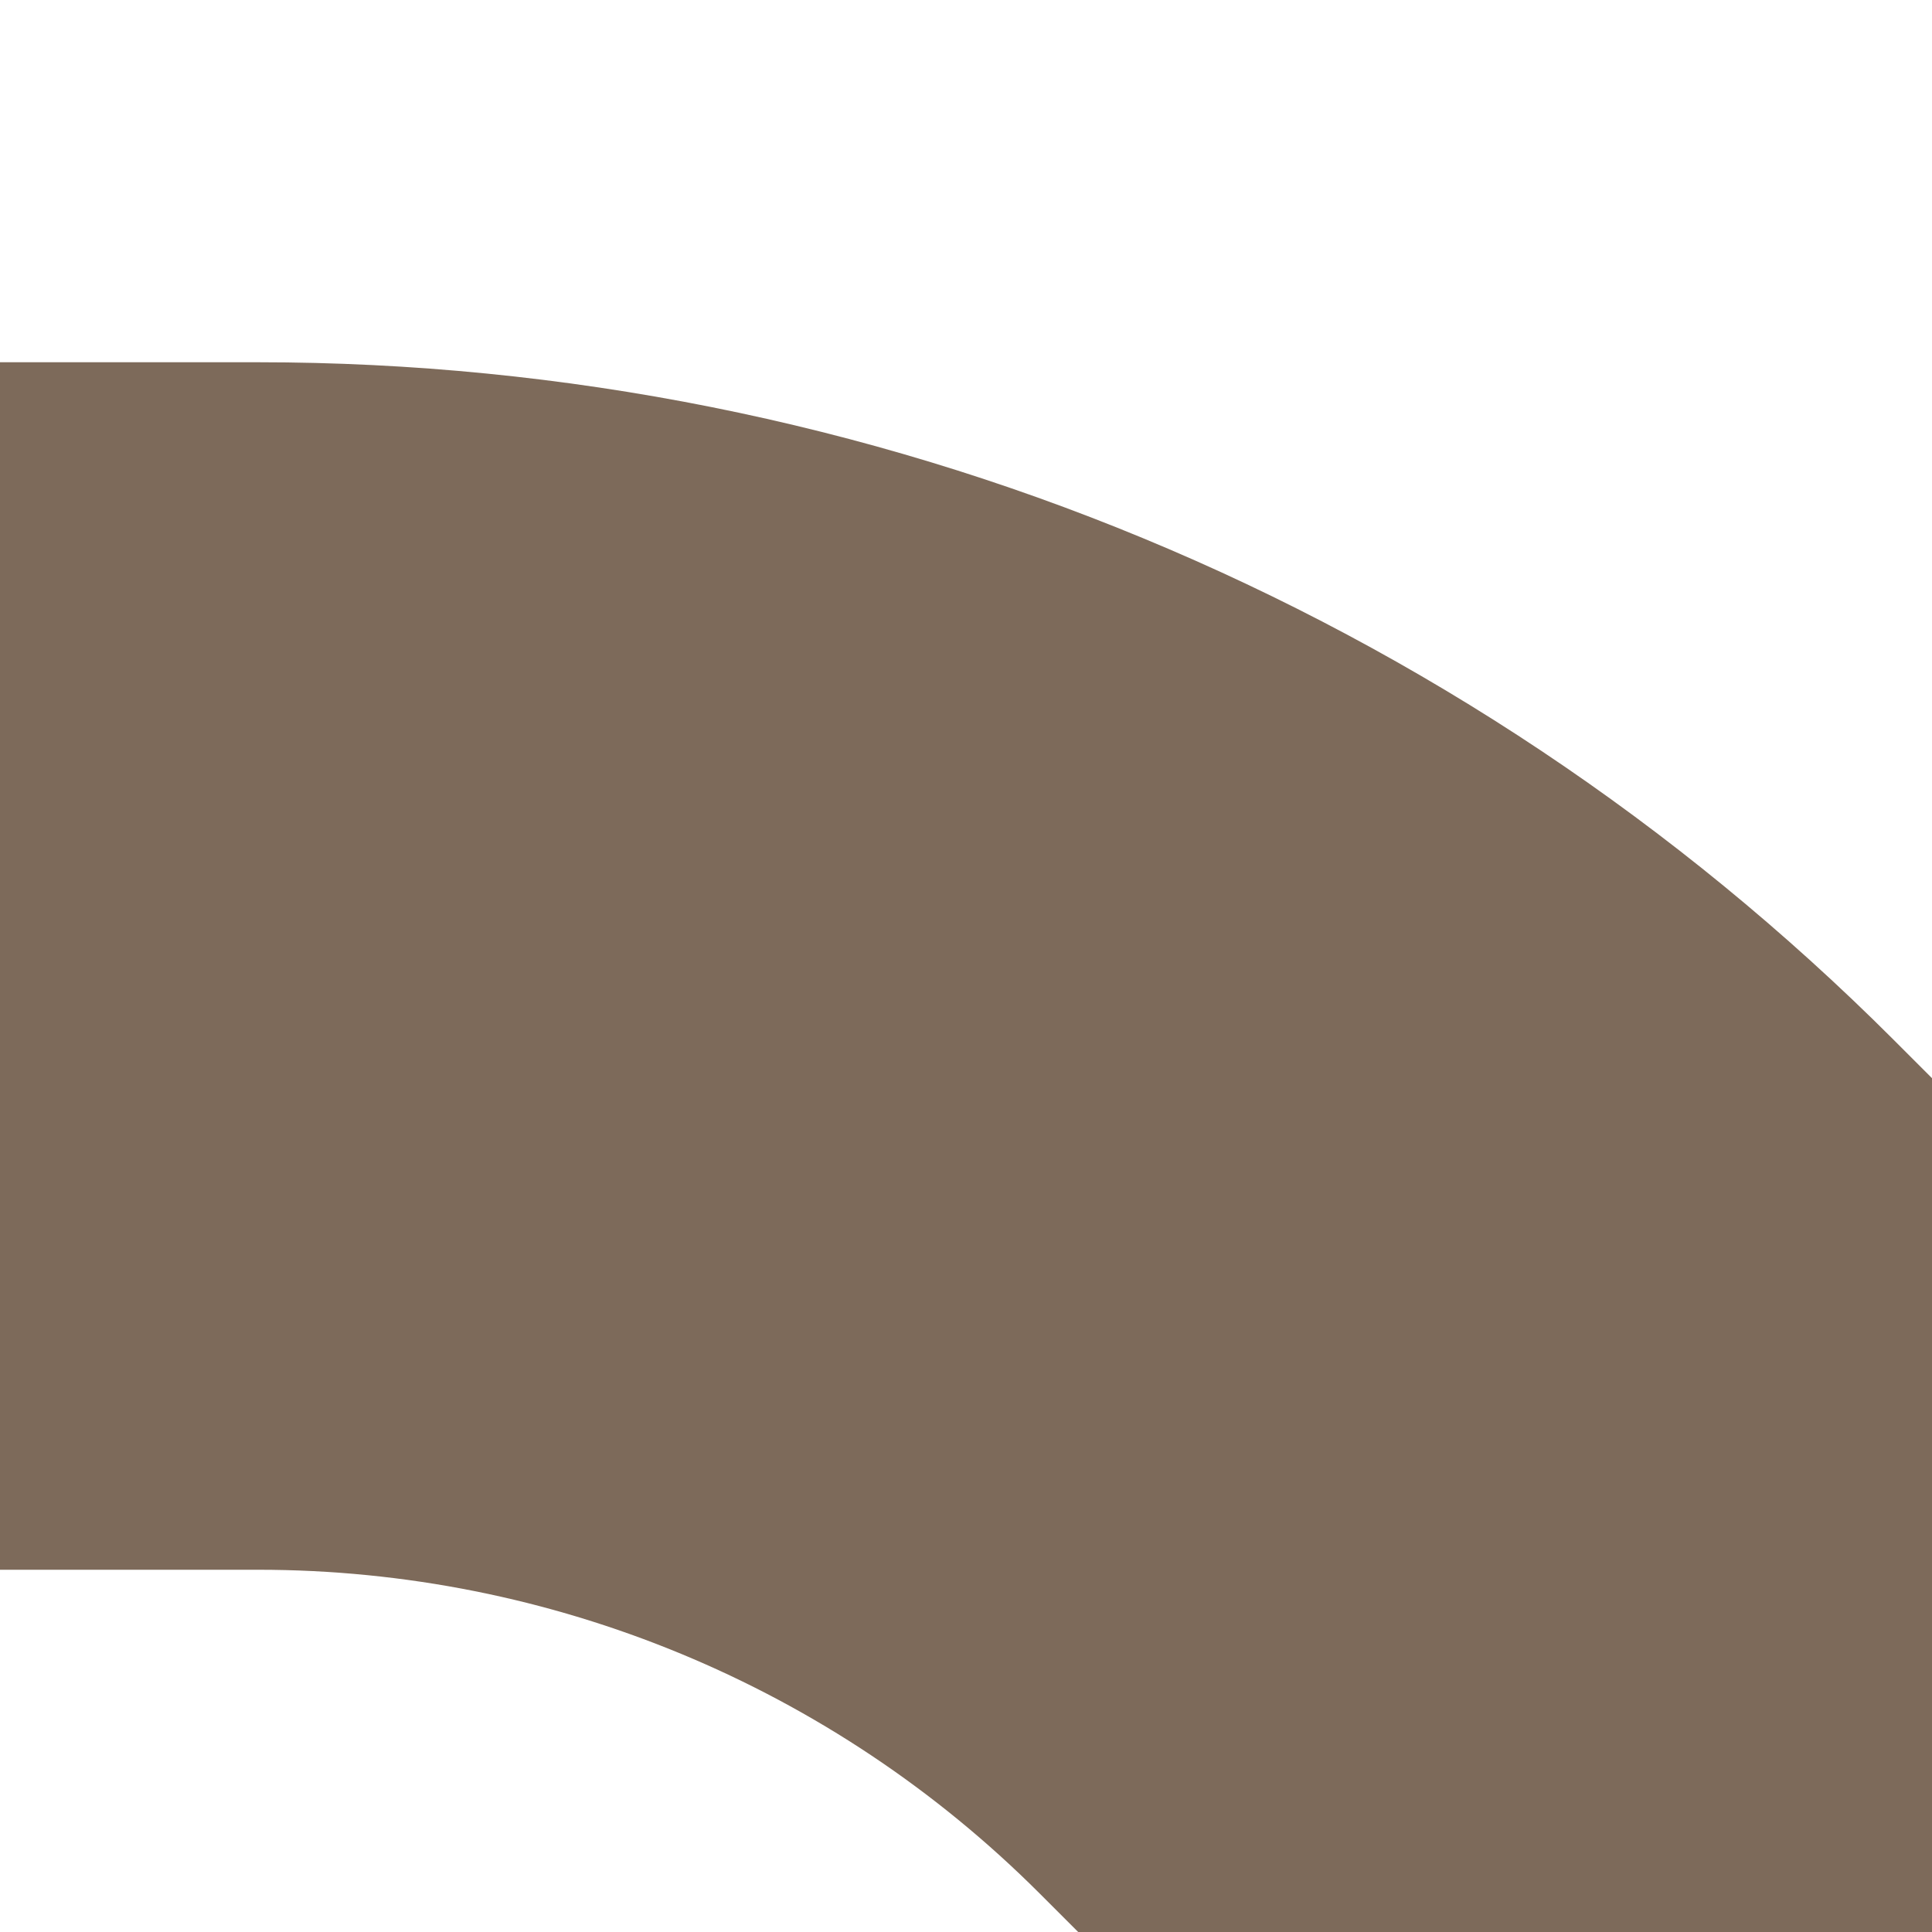
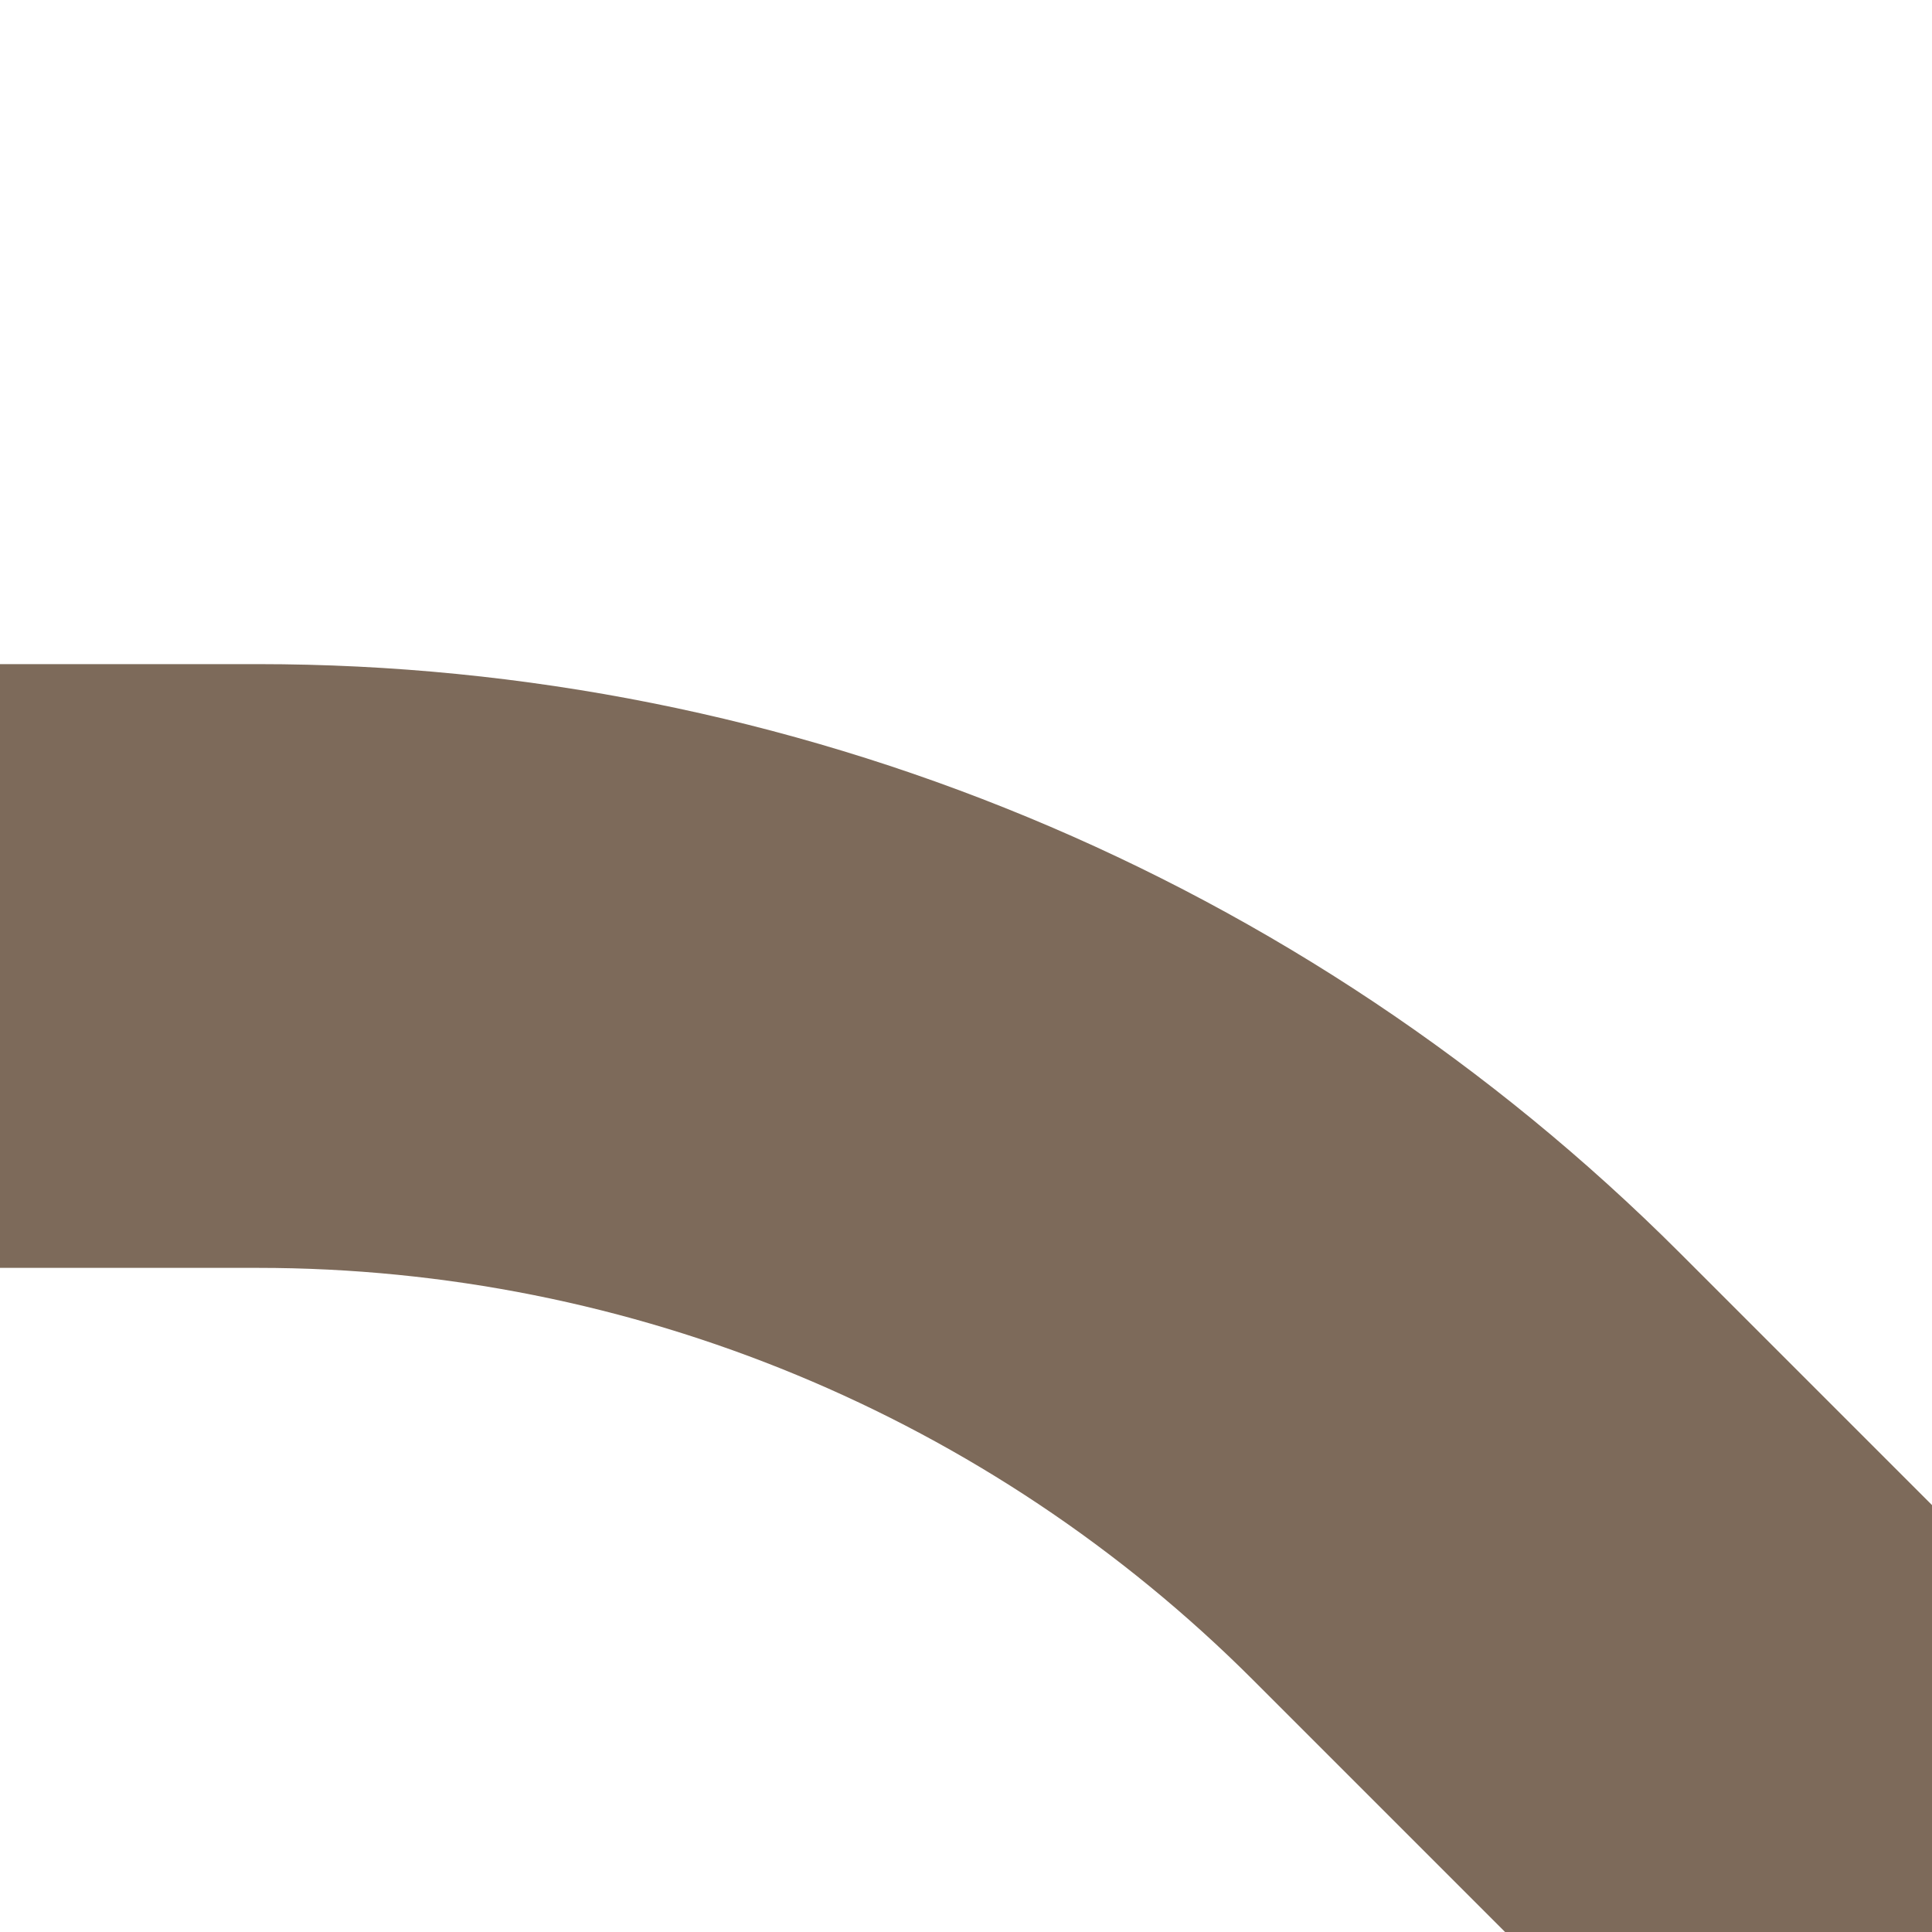
<svg xmlns="http://www.w3.org/2000/svg" id="Layer_1" viewBox="0 0 64 64">
  <defs>
-     <style>.cls-1,.cls-2{fill:none;}.cls-3{clip-path:url(#clippath-1);}.cls-4{clip-path:url(#clippath-3);}.cls-5{clip-path:url(#clippath-2);}.cls-2{stroke:#7d6a5a;stroke-miterlimit:10;stroke-width:40px;}.cls-6{clip-path:url(#clippath);}</style>
+     <style>.cls-1,.cls-2{fill:none;}.cls-3{clip-path:url(#clippath-1);}.cls-4{clip-path:url(#clippath-3);}.cls-5{clip-path:url(#clippath-2);}.cls-2{stroke:#7d6a5a;stroke-miterlimit:10;stroke-width:20px;}.cls-6{clip-path:url(#clippath);}</style>
    <clipPath id="clippath">
      <rect class="cls-1" x="0" y="0" width="64" height="64" transform="translate(64 64) rotate(180)" />
    </clipPath>
    <clipPath id="clippath-1">
      <rect class="cls-1" x="64" y="0" width="64" height="64" />
    </clipPath>
    <clipPath id="clippath-2">
      <rect class="cls-1" x="0" y="64" width="64" height="64" transform="translate(64 192) rotate(180)" />
    </clipPath>
    <clipPath id="clippath-3">
      <rect class="cls-1" x="64" y="64" width="64" height="64" />
    </clipPath>
  </defs>
  <g class="cls-6">
    <path class="cls-2" d="M64,64l-15.42-15.42c-10.62-10.62-25.01-16.58-40.03-16.58H0" />
  </g>
  <g class="cls-3">
    <path class="cls-2" d="M64,64l15.42-15.42c10.62-10.62,25.01-16.58,40.03-16.58h8.55" />
  </g>
  <g class="cls-5">
    <path class="cls-2" d="M64,64l-15.42,15.42c-10.62,10.62-25.01,16.58-40.03,16.58H0" />
  </g>
  <g class="cls-4">
    <path class="cls-2" d="M64,64l15.42,15.42c10.62,10.62,25.01,16.58,40.03,16.58h8.55" />
  </g>
</svg>
